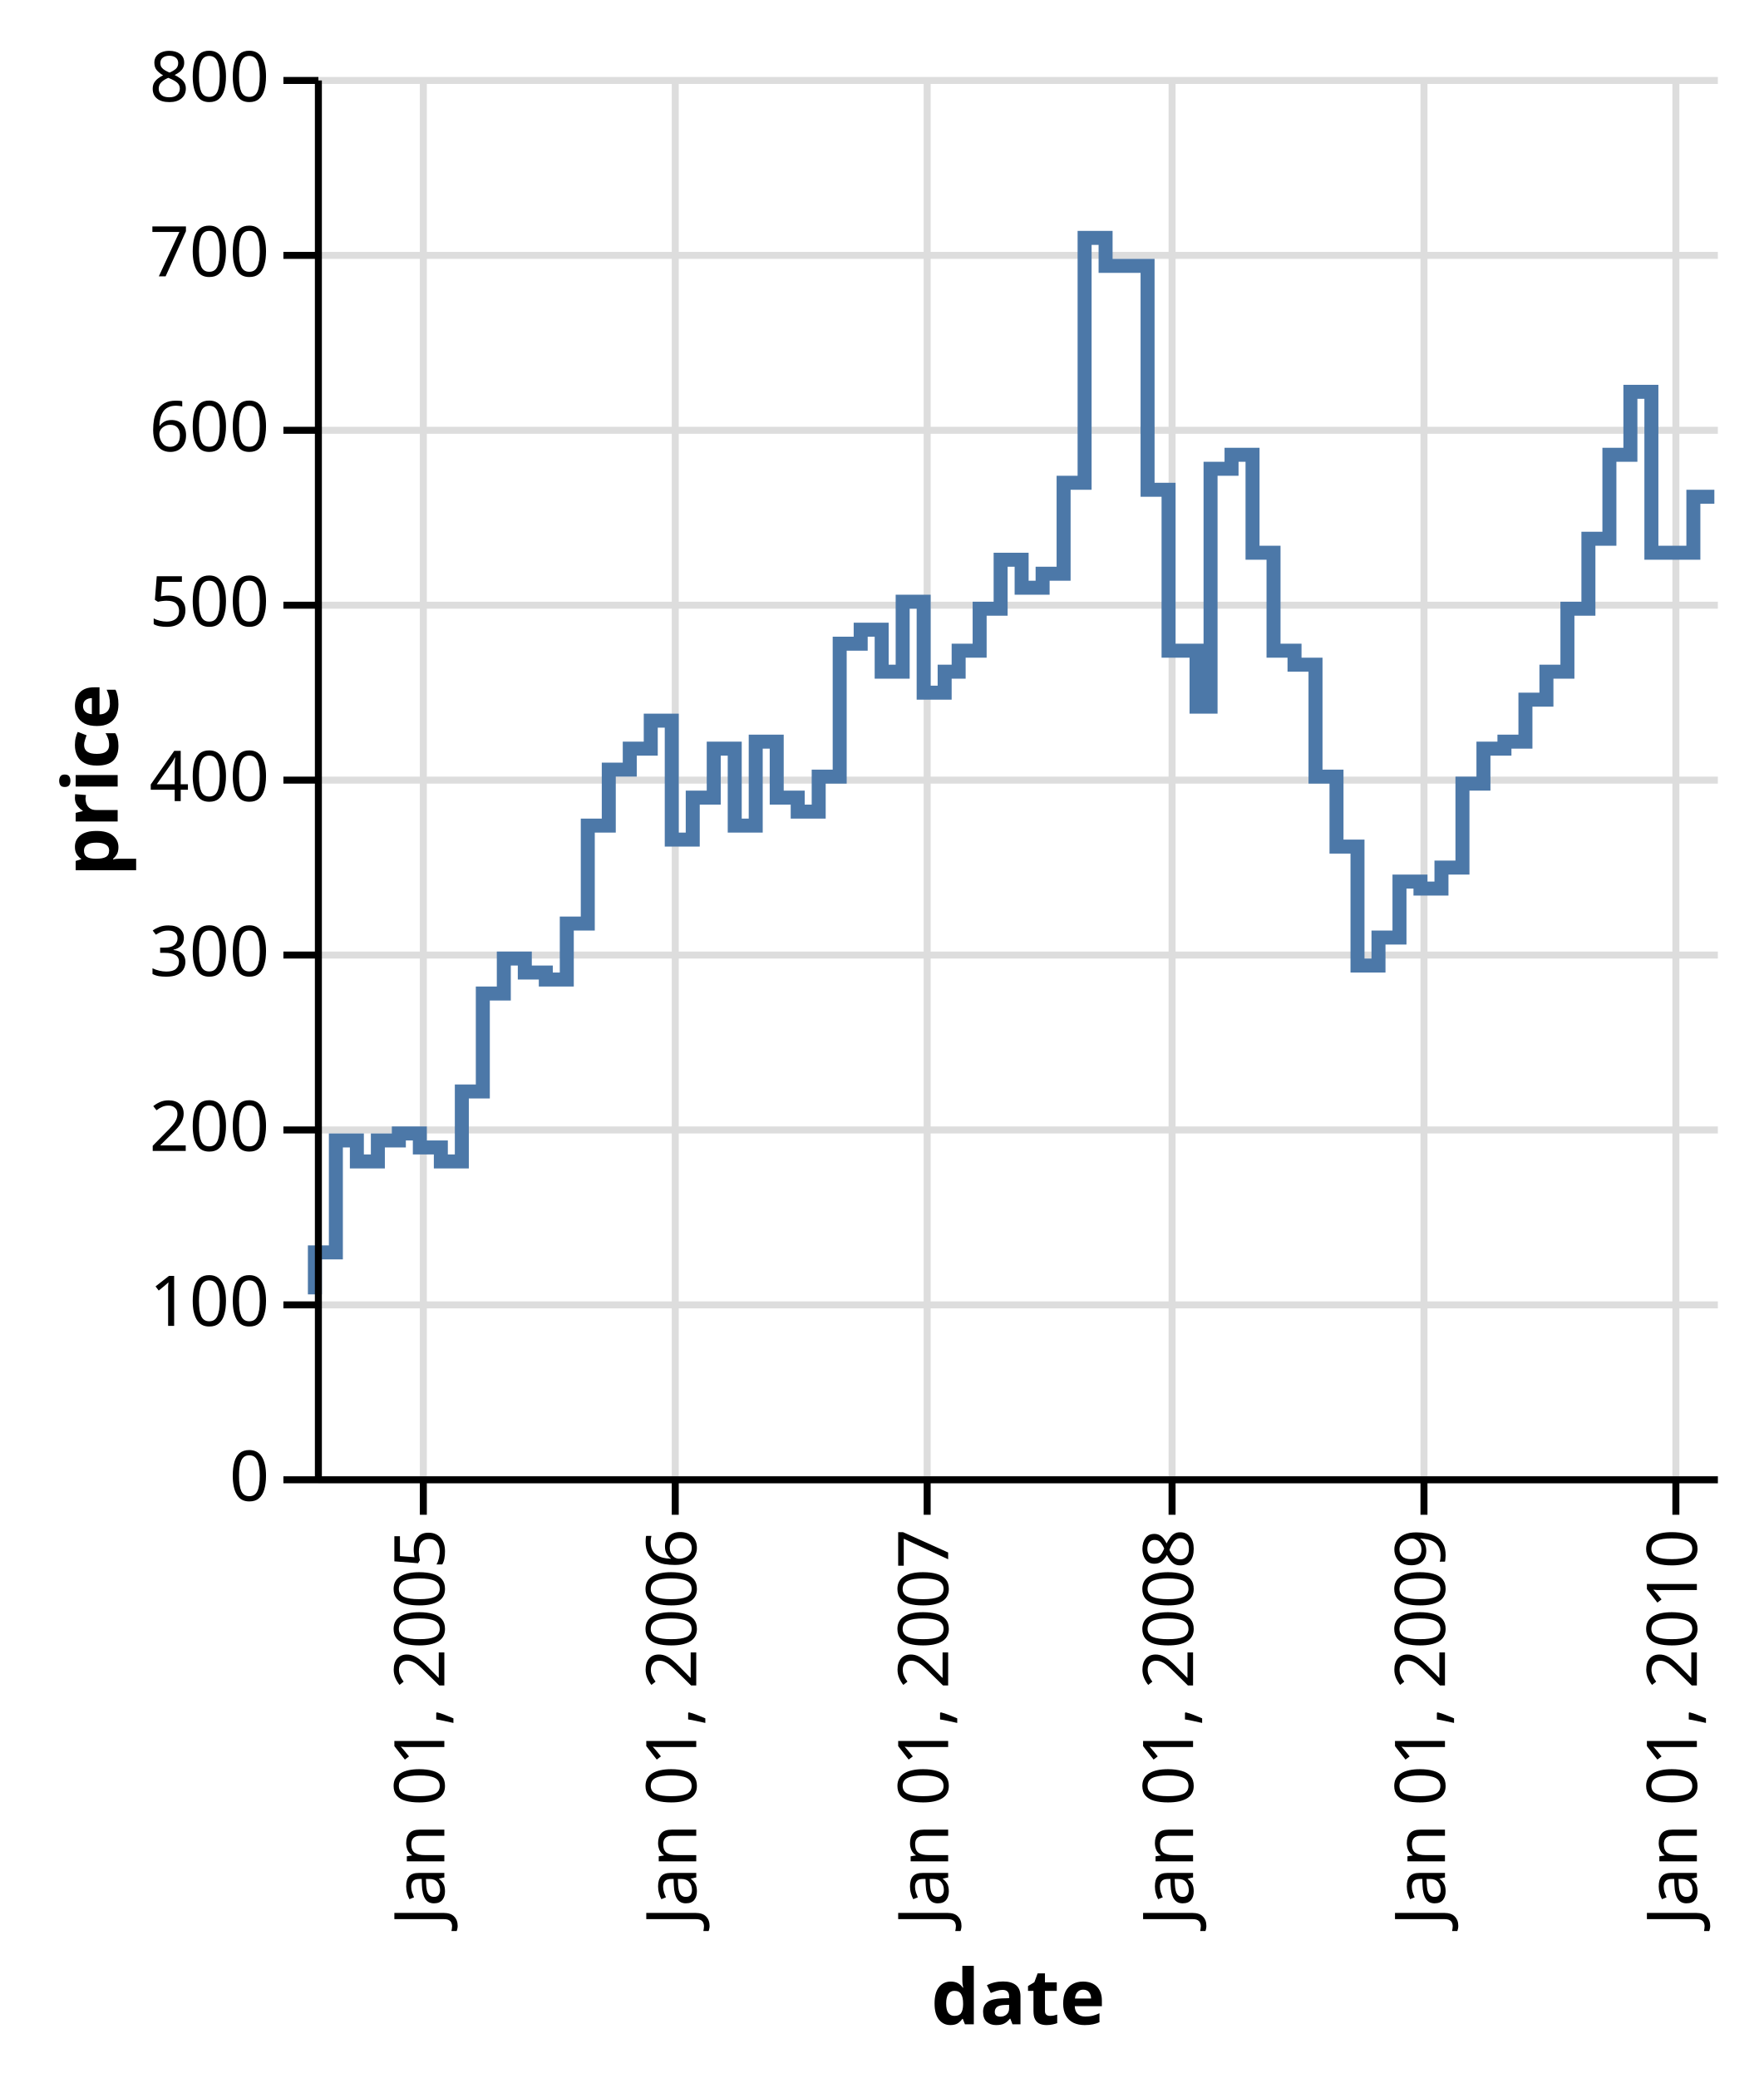
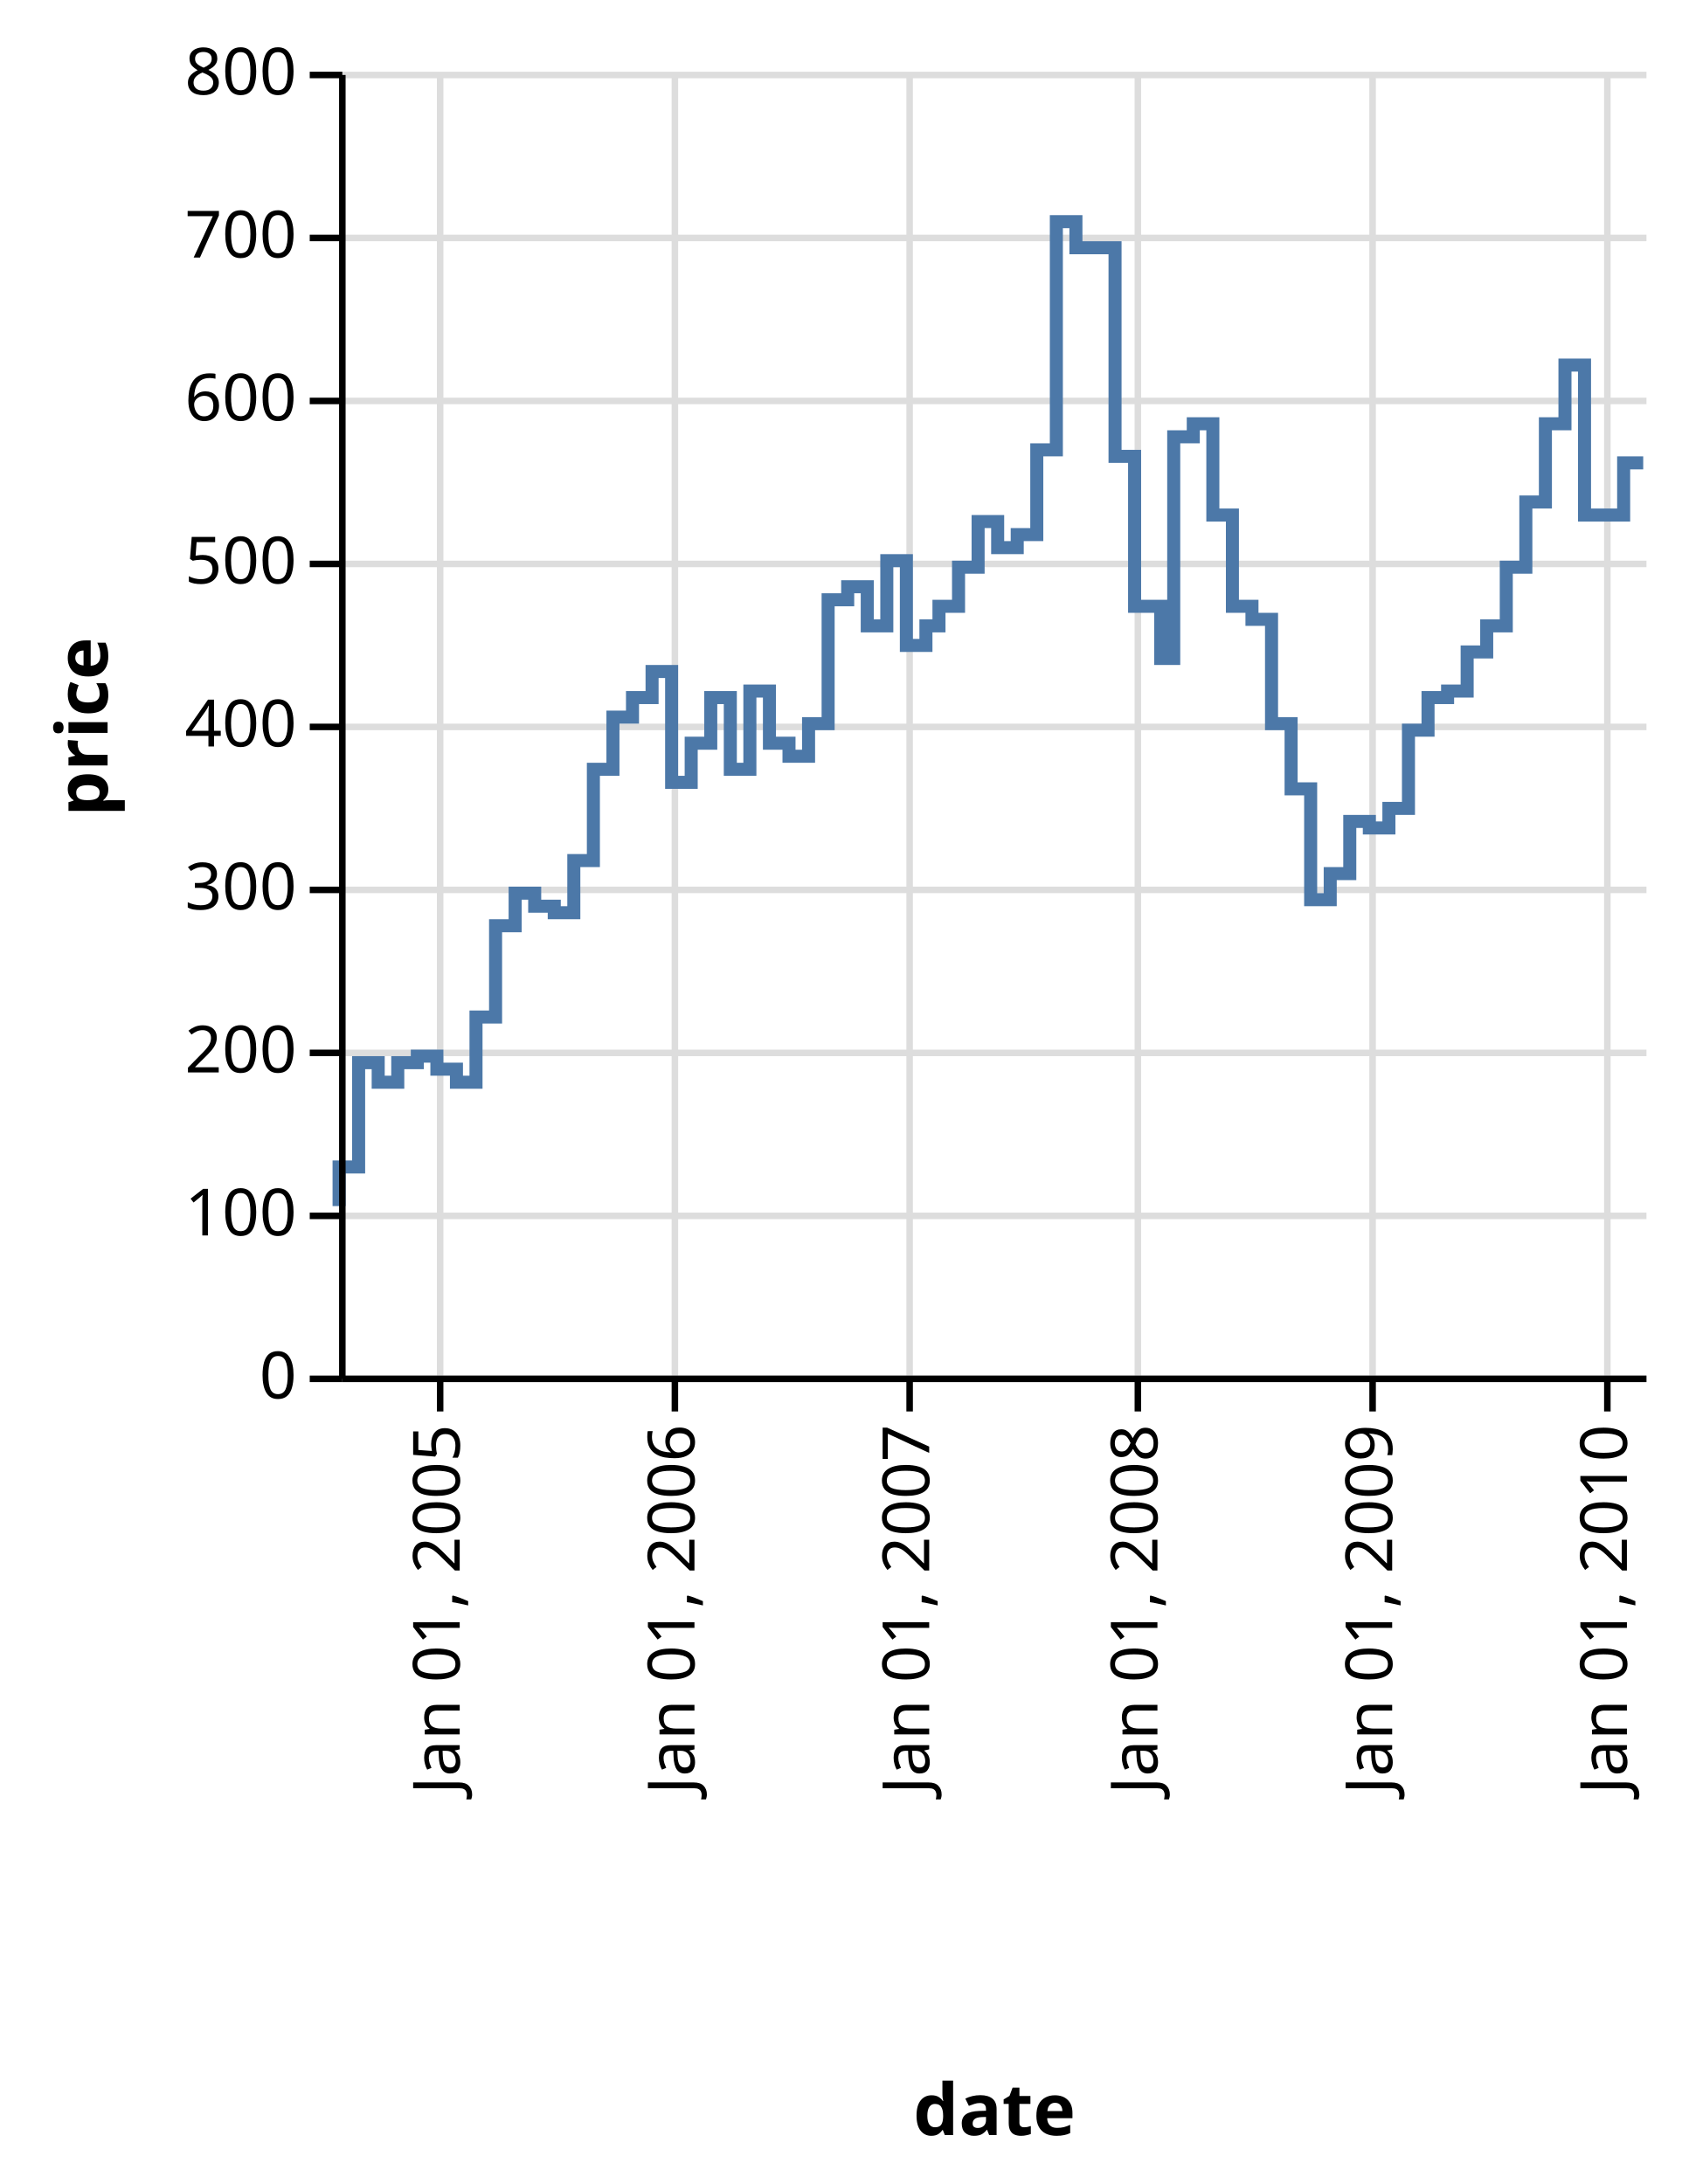
- <svg xmlns="http://www.w3.org/2000/svg" class="marks" width="252" height="297" viewBox="0 0 252 297" version="1.1">
-   <g transform="translate(45,11)">
+ <svg xmlns="http://www.w3.org/2000/svg" class="marks" width="259" height="335" viewBox="0 0 259 335" version="1.1">
+   <g transform="translate(52,11)">
    <g class="mark-group role-frame root">
      <g transform="translate(0,0)">
        <path class="background" d="M0,0h200v200h-200Z" style="fill: none;" />
        <g>
          <g class="mark-group role-axis">
            <g transform="translate(0.5,200.5)">
              <path class="background" d="M0,0h0v0h0Z" style="pointer-events: none; fill: none;" />
              <g>
                <g class="mark-rule role-axis-grid" style="pointer-events: none;">
                  <line transform="translate(15,-200)" x2="0" y2="200" style="fill: none; stroke: #ddd; stroke-width: 1; stroke-dasharray: ; opacity: 1;" />
                  <line transform="translate(51,-200)" x2="0" y2="200" style="fill: none; stroke: #ddd; stroke-width: 1; stroke-dasharray: ; opacity: 1;" />
                  <line transform="translate(87,-200)" x2="0" y2="200" style="fill: none; stroke: #ddd; stroke-width: 1; stroke-dasharray: ; opacity: 1;" />
                  <line transform="translate(122,-200)" x2="0" y2="200" style="fill: none; stroke: #ddd; stroke-width: 1; stroke-dasharray: ; opacity: 1;" />
                  <line transform="translate(158,-200)" x2="0" y2="200" style="fill: none; stroke: #ddd; stroke-width: 1; stroke-dasharray: ; opacity: 1;" />
                  <line transform="translate(194,-200)" x2="0" y2="200" style="fill: none; stroke: #ddd; stroke-width: 1; stroke-dasharray: ; opacity: 1;" />
                </g>
              </g>
            </g>
          </g>
          <g class="mark-group role-axis">
            <g transform="translate(0.5,0.5)">
              <path class="background" d="M0,0h0v0h0Z" style="pointer-events: none; fill: none;" />
              <g>
                <g class="mark-rule role-axis-grid" style="pointer-events: none;">
                  <line transform="translate(0,200)" x2="200" y2="0" style="fill: none; stroke: #ddd; stroke-width: 1; stroke-dasharray: ; opacity: 1;" />
                  <line transform="translate(0,175)" x2="200" y2="0" style="fill: none; stroke: #ddd; stroke-width: 1; stroke-dasharray: ; opacity: 1;" />
                  <line transform="translate(0,150)" x2="200" y2="0" style="fill: none; stroke: #ddd; stroke-width: 1; stroke-dasharray: ; opacity: 1;" />
                  <line transform="translate(0,125)" x2="200" y2="0" style="fill: none; stroke: #ddd; stroke-width: 1; stroke-dasharray: ; opacity: 1;" />
                  <line transform="translate(0,100)" x2="200" y2="0" style="fill: none; stroke: #ddd; stroke-width: 1; stroke-dasharray: ; opacity: 1;" />
                  <line transform="translate(0,75)" x2="200" y2="0" style="fill: none; stroke: #ddd; stroke-width: 1; stroke-dasharray: ; opacity: 1;" />
                  <line transform="translate(0,50)" x2="200" y2="0" style="fill: none; stroke: #ddd; stroke-width: 1; stroke-dasharray: ; opacity: 1;" />
                  <line transform="translate(0,25)" x2="200" y2="0" style="fill: none; stroke: #ddd; stroke-width: 1; stroke-dasharray: ; opacity: 1;" />
                  <line transform="translate(0,0)" x2="200" y2="0" style="fill: none; stroke: #ddd; stroke-width: 1; stroke-dasharray: ; opacity: 1;" />
                </g>
              </g>
            </g>
          </g>
          <g class="mark-group role-scope nested_main_group">
            <g transform="translate(0,0)">
              <path class="background" d="M0,0h200v200h-200Z" style="fill: transparent;" />
              <g>
                <g class="mark-line role-mark marks">
                  <path d="M200,60L197,60L197,68L194,68L194,68L191,68L191,45L188,45L188,54L185,54L185,66L182,66L182,76L179,76L179,85L176,85L176,89L173,89L173,95L170,95L170,96L167,96L167,101L164,101L164,113L161,113L161,116L158,116L158,115L155,115L155,123L152,123L152,127L149,127L149,110L146,110L146,100L143,100L143,84L140,84L140,82L137,82L137,68L134,68L134,54L131,54L131,56L128,56L128,90L126,90L126,82L122,82L122,59L119,59L119,27L116,27L116,27L113,27L113,23L110,23L110,58L107,58L107,71L104,71L104,73L101,73L101,69L98,69L98,76L95,76L95,82L92,82L92,85L90,85L90,88L87,88L87,75L84,75L84,85L81,85L81,79L78,79L78,81L75,81L75,100L72,100L72,105L69,105L69,103L66,103L66,95L63,95L63,107L60,107L60,96L57,96L57,103L54,103L54,109L51,109L51,92L48,92L48,96L45,96L45,99L42,99L42,107L39,107L39,121L36,121L36,129L33,129L33,128L30,128L30,126L27,126L27,131L24,131L24,145L21,145L21,155L18,155L18,153L15,153L15,151L12,151L12,152L9,152L9,155L6,155L6,152L3,152L3,168L0,168L0,174" style="fill: none; stroke: #4c78a8; stroke-width: 2;" />
                </g>
              </g>
            </g>
          </g>
          <g class="mark-group role-axis">
            <g transform="translate(0.5,200.5)">
              <path class="background" d="M0,0h0v0h0Z" style="pointer-events: none; fill: none;" />
              <g>
                <g class="mark-rule role-axis-tick" style="pointer-events: none;">
                  <line transform="translate(15,0)" x2="0" y2="5" style="fill: none; stroke: #000; stroke-width: 1; opacity: 1;" />
                  <line transform="translate(51,0)" x2="0" y2="5" style="fill: none; stroke: #000; stroke-width: 1; opacity: 1;" />
                  <line transform="translate(87,0)" x2="0" y2="5" style="fill: none; stroke: #000; stroke-width: 1; opacity: 1;" />
                  <line transform="translate(122,0)" x2="0" y2="5" style="fill: none; stroke: #000; stroke-width: 1; opacity: 1;" />
                  <line transform="translate(158,0)" x2="0" y2="5" style="fill: none; stroke: #000; stroke-width: 1; opacity: 1;" />
                  <line transform="translate(194,0)" x2="0" y2="5" style="fill: none; stroke: #000; stroke-width: 1; opacity: 1;" />
                </g>
                <g class="mark-text role-axis-label" style="pointer-events: none;">
                  <text text-anchor="end" transform="translate(15,7) rotate(270) translate(0,3)" style="font: 10px sans-serif; fill: #000; opacity: 1;">Jan 01, 2005</text>
                  <text text-anchor="end" transform="translate(51,7) rotate(270) translate(0,3)" style="font: 10px sans-serif; fill: #000; opacity: 1;">Jan 01, 2006</text>
                  <text text-anchor="end" transform="translate(87,7) rotate(270) translate(0,3)" style="font: 10px sans-serif; fill: #000; opacity: 1;">Jan 01, 2007</text>
                  <text text-anchor="end" transform="translate(122,7) rotate(270) translate(0,3)" style="font: 10px sans-serif; fill: #000; opacity: 1;">Jan 01, 2008</text>
                  <text text-anchor="end" transform="translate(158,7) rotate(270) translate(0,3)" style="font: 10px sans-serif; fill: #000; opacity: 1;">Jan 01, 2009</text>
                  <text text-anchor="end" transform="translate(194,7) rotate(270) translate(0,3)" style="font: 10px sans-serif; fill: #000; opacity: 1;">Jan 01, 2010</text>
                </g>
                <g class="mark-rule role-axis-domain" style="pointer-events: none;">
                  <line transform="translate(0,0)" x2="200" y2="0" style="fill: none; stroke: #000; stroke-width: 1; opacity: 1;" />
                </g>
                <g class="mark-text role-axis-title" style="pointer-events: none;">
-                   <text text-anchor="middle" transform="translate(100,77.82715)" style="font: bold 11px sans-serif; fill: #000; opacity: 1;">date</text>
+                   <text text-anchor="middle" transform="translate(100,116)" style="font: bold 11px sans-serif; fill: #000; opacity: 1;">date</text>
                </g>
              </g>
            </g>
          </g>
          <g class="mark-group role-axis">
            <g transform="translate(0.5,0.5)">
              <path class="background" d="M0,0h0v0h0Z" style="pointer-events: none; fill: none;" />
              <g>
                <g class="mark-rule role-axis-tick" style="pointer-events: none;">
                  <line transform="translate(0,200)" x2="-5" y2="0" style="fill: none; stroke: #000; stroke-width: 1; opacity: 1;" />
                  <line transform="translate(0,175)" x2="-5" y2="0" style="fill: none; stroke: #000; stroke-width: 1; opacity: 1;" />
                  <line transform="translate(0,150)" x2="-5" y2="0" style="fill: none; stroke: #000; stroke-width: 1; opacity: 1;" />
                  <line transform="translate(0,125)" x2="-5" y2="0" style="fill: none; stroke: #000; stroke-width: 1; opacity: 1;" />
                  <line transform="translate(0,100)" x2="-5" y2="0" style="fill: none; stroke: #000; stroke-width: 1; opacity: 1;" />
                  <line transform="translate(0,75)" x2="-5" y2="0" style="fill: none; stroke: #000; stroke-width: 1; opacity: 1;" />
                  <line transform="translate(0,50)" x2="-5" y2="0" style="fill: none; stroke: #000; stroke-width: 1; opacity: 1;" />
                  <line transform="translate(0,25)" x2="-5" y2="0" style="fill: none; stroke: #000; stroke-width: 1; opacity: 1;" />
                  <line transform="translate(0,0)" x2="-5" y2="0" style="fill: none; stroke: #000; stroke-width: 1; opacity: 1;" />
                </g>
                <g class="mark-text role-axis-label" style="pointer-events: none;">
                  <text text-anchor="end" transform="translate(-7,203)" style="font: 10px sans-serif; fill: #000; opacity: 1;">0</text>
                  <text text-anchor="end" transform="translate(-7,178)" style="font: 10px sans-serif; fill: #000; opacity: 1;">100</text>
                  <text text-anchor="end" transform="translate(-7,153)" style="font: 10px sans-serif; fill: #000; opacity: 1;">200</text>
                  <text text-anchor="end" transform="translate(-7,128)" style="font: 10px sans-serif; fill: #000; opacity: 1;">300</text>
                  <text text-anchor="end" transform="translate(-7,103)" style="font: 10px sans-serif; fill: #000; opacity: 1;">400</text>
                  <text text-anchor="end" transform="translate(-7,78)" style="font: 10px sans-serif; fill: #000; opacity: 1;">500</text>
                  <text text-anchor="end" transform="translate(-7,53)" style="font: 10px sans-serif; fill: #000; opacity: 1;">600</text>
                  <text text-anchor="end" transform="translate(-7,28)" style="font: 10px sans-serif; fill: #000; opacity: 1;">700</text>
                  <text text-anchor="end" transform="translate(-7,3)" style="font: 10px sans-serif; fill: #000; opacity: 1;">800</text>
                </g>
                <g class="mark-rule role-axis-domain" style="pointer-events: none;">
                  <line transform="translate(0,200)" x2="0" y2="-200" style="fill: none; stroke: #000; stroke-width: 1; opacity: 1;" />
                </g>
                <g class="mark-text role-axis-title" style="pointer-events: none;">
-                   <text text-anchor="middle" transform="translate(-26.68457,100) rotate(-90) translate(0,-2)" style="font: bold 11px sans-serif; fill: #000; opacity: 1;">price</text>
+                   <text text-anchor="middle" transform="translate(-34,100) rotate(-90) translate(0,-2)" style="font: bold 11px sans-serif; fill: #000; opacity: 1;">price</text>
                </g>
              </g>
            </g>
          </g>
        </g>
      </g>
    </g>
  </g>
</svg>
